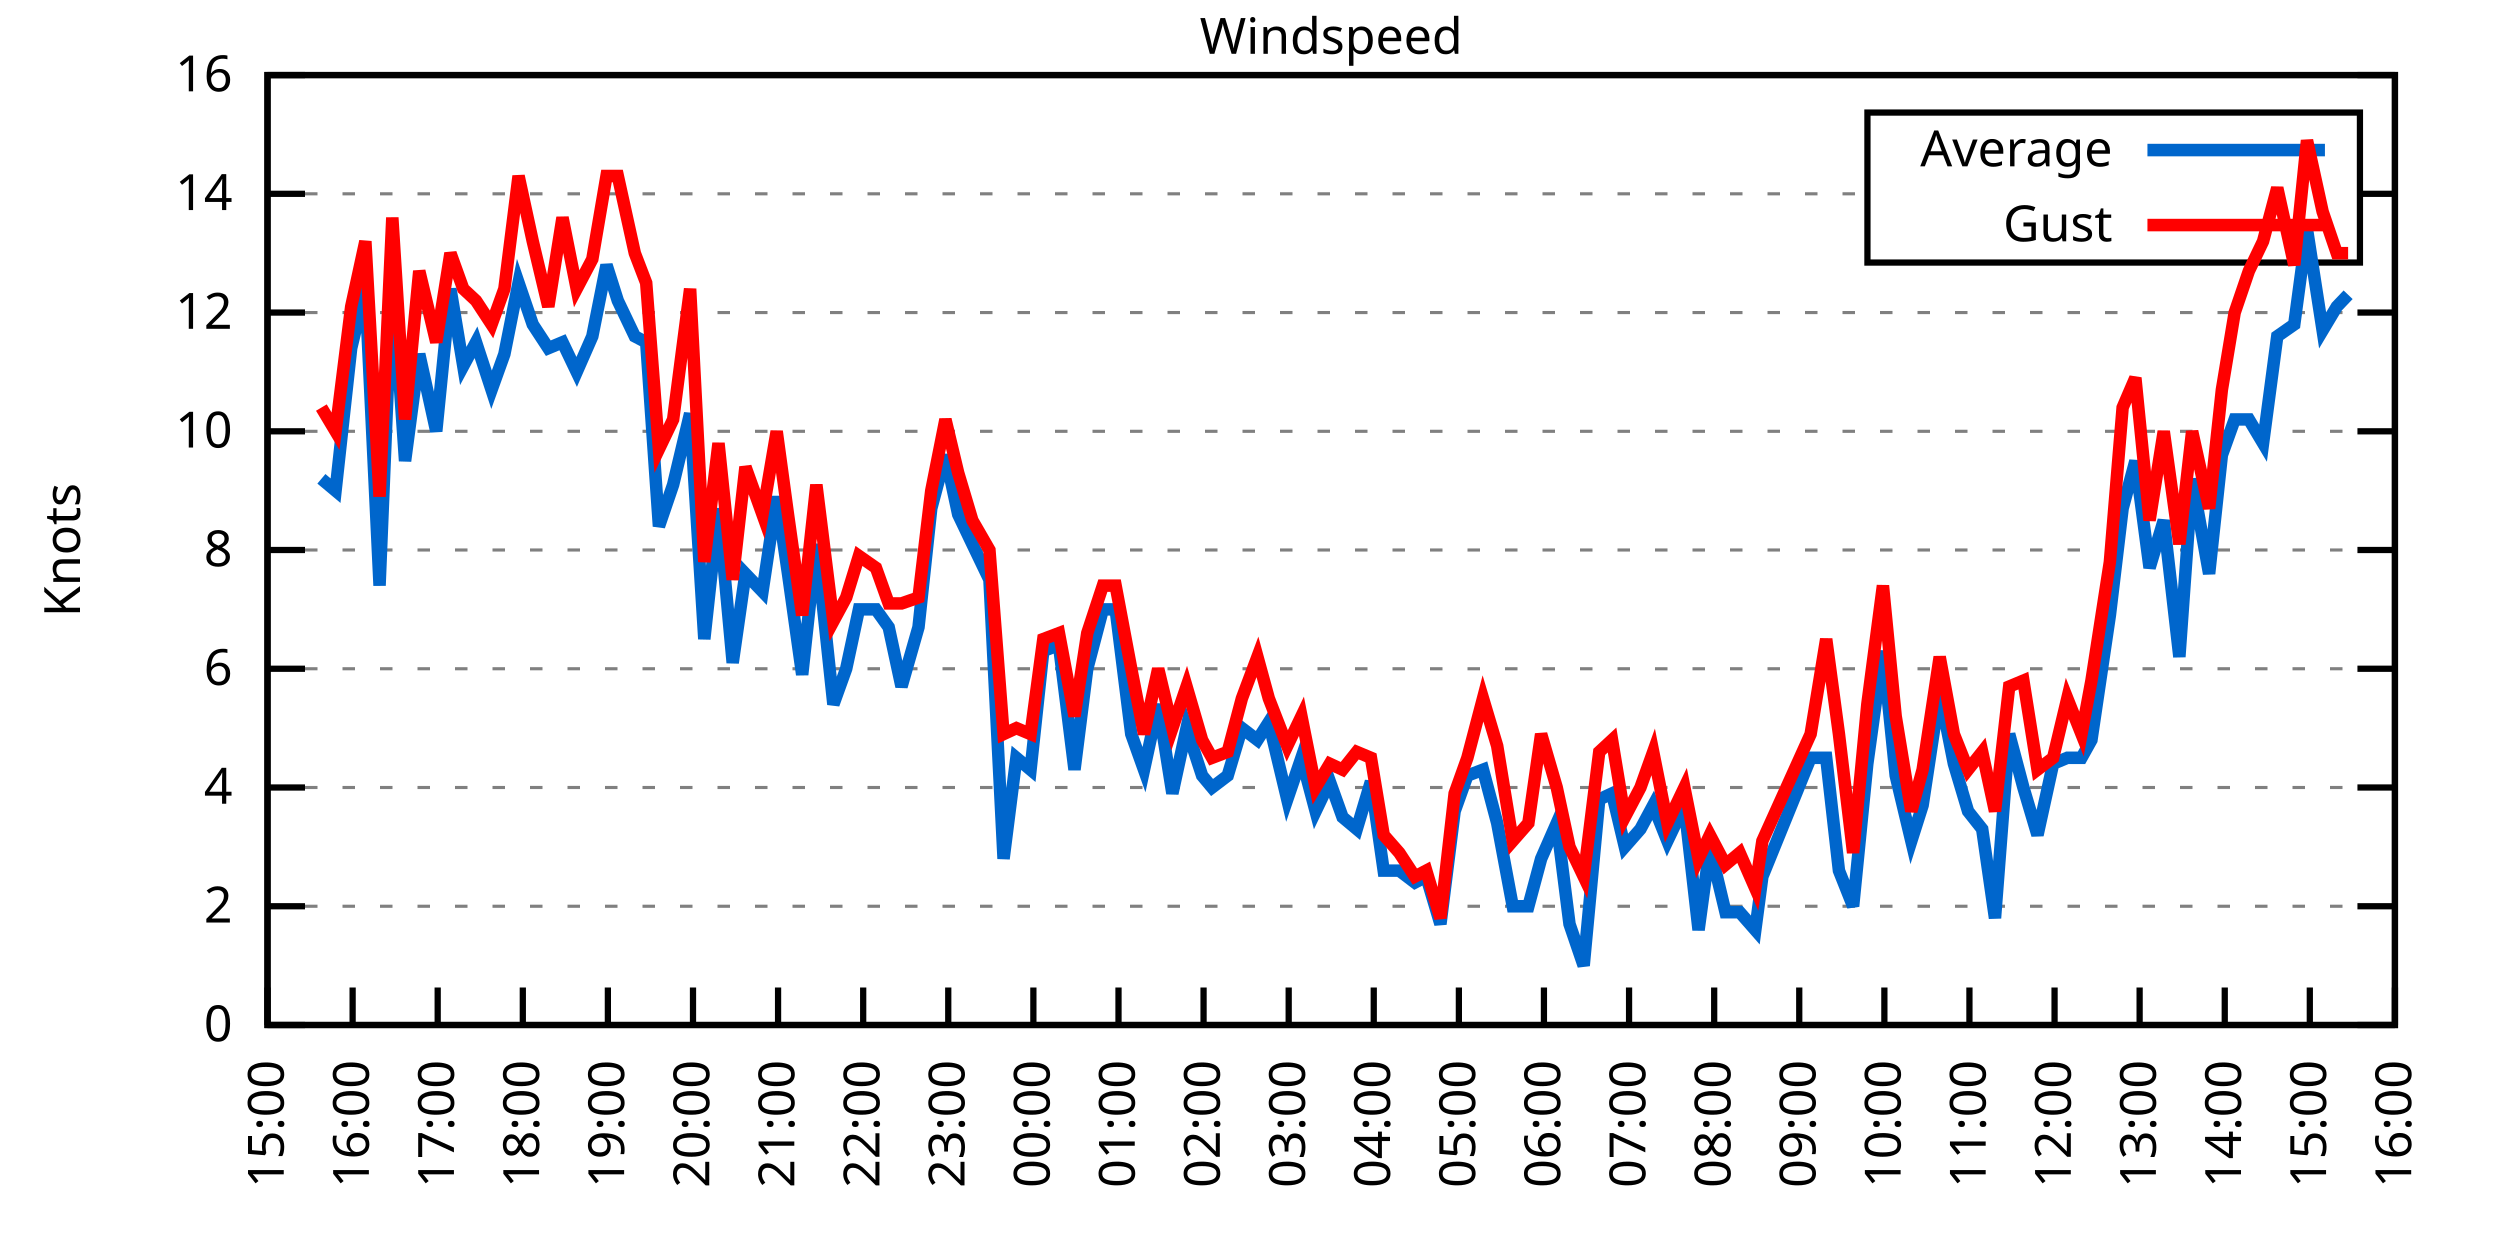
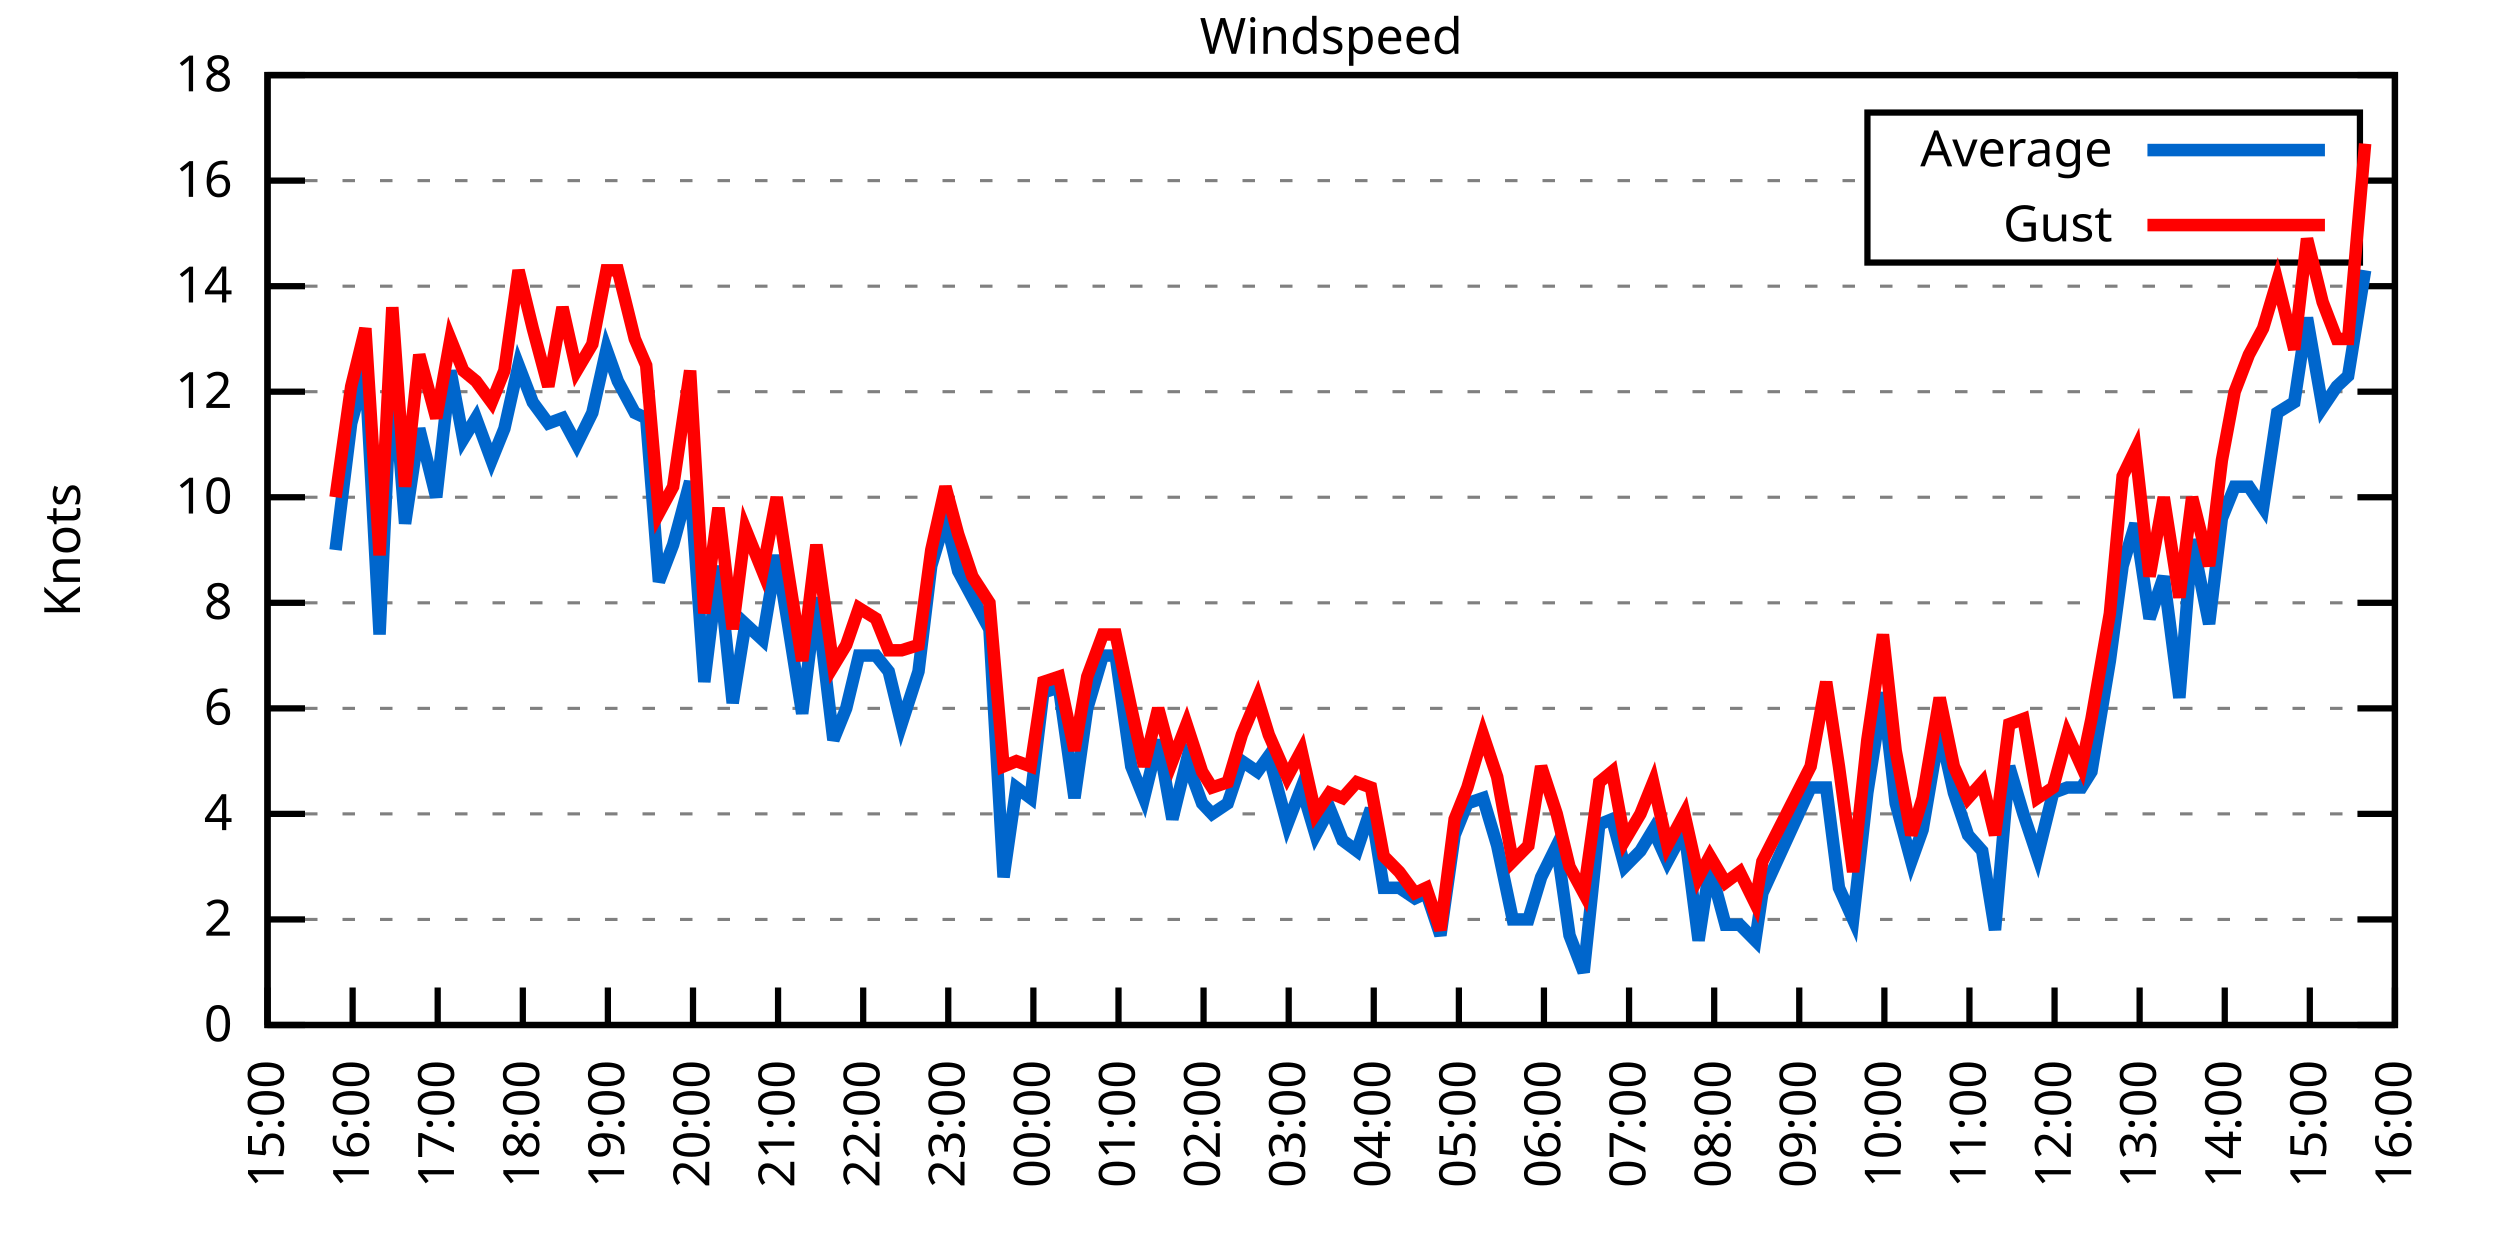
<svg xmlns="http://www.w3.org/2000/svg" xmlns:xlink="http://www.w3.org/1999/xlink" width="400" height="200" viewBox="0 0 400 200">
  <g id="gnuplot_canvas">
    <rect x="0" y="0" width="400" height="200" fill="none" />
    <defs>
      <circle id="gpDot" r="0.5" stroke-width="0.5" stroke="currentColor" />
      <path id="gpPt0" stroke-width="0.333" stroke="currentColor" d="M-1,0 h2 M0,-1 v2" />
      <path id="gpPt1" stroke-width="0.333" stroke="currentColor" d="M-1,-1 L1,1 M1,-1 L-1,1" />
      <path id="gpPt2" stroke-width="0.333" stroke="currentColor" d="M-1,0 L1,0 M0,-1 L0,1 M-1,-1 L1,1 M-1,1 L1,-1" />
      <rect id="gpPt3" stroke-width="0.333" stroke="currentColor" x="-1" y="-1" width="2" height="2" />
      <rect id="gpPt4" stroke-width="0.333" stroke="currentColor" fill="currentColor" x="-1" y="-1" width="2" height="2" />
      <circle id="gpPt5" stroke-width="0.333" stroke="currentColor" cx="0" cy="0" r="1" />
      <use xlink:href="#gpPt5" id="gpPt6" fill="currentColor" stroke="none" />
      <path id="gpPt7" stroke-width="0.333" stroke="currentColor" d="M0,-1.33 L-1.33,0.67 L1.33,0.67 z" />
      <use xlink:href="#gpPt7" id="gpPt8" fill="currentColor" stroke="none" />
      <use xlink:href="#gpPt7" id="gpPt9" stroke="currentColor" transform="rotate(180)" />
      <use xlink:href="#gpPt9" id="gpPt10" fill="currentColor" stroke="none" />
      <use xlink:href="#gpPt3" id="gpPt11" stroke="currentColor" transform="rotate(45)" />
      <use xlink:href="#gpPt11" id="gpPt12" fill="currentColor" stroke="none" />
      <path id="gpPt13" stroke-width="0.333" stroke="currentColor" d="M0,1.330 L1.265,0.411 L0.782,-1.067 L-0.782,-1.076 L-1.265,0.411 z" />
      <use xlink:href="#gpPt13" id="gpPt14" fill="currentColor" stroke="none" />
      <filter id="textbox" filterUnits="objectBoundingBox" x="0" y="0" height="1" width="1">
        <feFlood flood-color="white" flood-opacity="1" result="bgnd" />
        <feComposite in="SourceGraphic" in2="bgnd" operator="atop" />
      </filter>
      <filter id="greybox" filterUnits="objectBoundingBox" x="0" y="0" height="1" width="1">
        <feFlood flood-color="lightgrey" flood-opacity="1" result="grey" />
        <feComposite in="SourceGraphic" in2="grey" operator="atop" />
      </filter>
    </defs>
    <g fill="none" color="white" stroke="currentColor" stroke-width="1.00" stroke-linecap="butt" stroke-linejoin="miter">
</g>
    <g fill="none" color="black" stroke="currentColor" stroke-width="1.00" stroke-linecap="butt" stroke-linejoin="miter">
      <g stroke="none" shape-rendering="crispEdges">
        <polygon fill="rgb(255, 255, 255)" points="42.80,164.00 383.18,164.00 383.18,12.02 42.80,12.02 " />
      </g>
    </g>
    <g fill="none" color="black" stroke="currentColor" stroke-width="1.00" stroke-linecap="butt" stroke-linejoin="miter">
</g>
    <g fill="none" color="black" stroke="black" stroke-width="0.50" stroke-linecap="butt" stroke-linejoin="miter">
</g>
    <g fill="none" color="gray" stroke="currentColor" stroke-width="0.50" stroke-linecap="butt" stroke-linejoin="miter">
      <path stroke="gray" stroke-dasharray="2,4" class="gridline" d="M42.80,164.00 L383.19,164.00  " />
    </g>
    <g fill="none" color="gray" stroke="gray" stroke-width="1.00" stroke-linecap="butt" stroke-linejoin="miter">
</g>
    <g fill="none" color="black" stroke="currentColor" stroke-width="1.00" stroke-linecap="butt" stroke-linejoin="miter">
      <path stroke="black" d="M42.80,164.00 L48.80,164.00 M383.19,164.00 L377.19,164.00  " />
      <g transform="translate(37.20,166.60)" stroke="none" fill="black" font-family="Sans" font-size="8.00" text-anchor="end">
        <text>
          <tspan font-family="Sans"> 0</tspan>
        </text>
      </g>
    </g>
    <g fill="none" color="black" stroke="currentColor" stroke-width="1.00" stroke-linecap="butt" stroke-linejoin="miter">
</g>
    <g fill="none" color="black" stroke="black" stroke-width="0.50" stroke-linecap="butt" stroke-linejoin="miter">
</g>
    <g fill="none" color="gray" stroke="currentColor" stroke-width="0.50" stroke-linecap="butt" stroke-linejoin="miter">
-       <path stroke="gray" stroke-dasharray="2,4" class="gridline" d="M42.80,145.00 L383.19,145.00  " />
-     </g>
-     <g fill="none" color="gray" stroke="gray" stroke-width="1.00" stroke-linecap="butt" stroke-linejoin="miter">
- </g>
-     <g fill="none" color="black" stroke="currentColor" stroke-width="1.00" stroke-linecap="butt" stroke-linejoin="miter">
-       <path stroke="black" d="M42.80,145.00 L48.80,145.00 M383.19,145.00 L377.19,145.00  " />
-       <g transform="translate(37.20,147.60)" stroke="none" fill="black" font-family="Sans" font-size="8.00" text-anchor="end">
+       <path stroke="gray" stroke-dasharray="2,4" class="gridline" d="M42.80,147.11 L383.19,147.11  " />
+     </g>
+     <g fill="none" color="gray" stroke="gray" stroke-width="1.00" stroke-linecap="butt" stroke-linejoin="miter">
+ </g>
+     <g fill="none" color="black" stroke="currentColor" stroke-width="1.00" stroke-linecap="butt" stroke-linejoin="miter">
+       <path stroke="black" d="M42.80,147.11 L48.80,147.11 M383.19,147.11 L377.19,147.11  " />
+       <g transform="translate(37.20,149.71)" stroke="none" fill="black" font-family="Sans" font-size="8.00" text-anchor="end">
        <text>
          <tspan font-family="Sans"> 2</tspan>
        </text>
      </g>
    </g>
    <g fill="none" color="black" stroke="currentColor" stroke-width="1.00" stroke-linecap="butt" stroke-linejoin="miter">
</g>
    <g fill="none" color="black" stroke="black" stroke-width="0.50" stroke-linecap="butt" stroke-linejoin="miter">
</g>
    <g fill="none" color="gray" stroke="currentColor" stroke-width="0.50" stroke-linecap="butt" stroke-linejoin="miter">
-       <path stroke="gray" stroke-dasharray="2,4" class="gridline" d="M42.80,126.00 L383.19,126.00  " />
-     </g>
-     <g fill="none" color="gray" stroke="gray" stroke-width="1.00" stroke-linecap="butt" stroke-linejoin="miter">
- </g>
-     <g fill="none" color="black" stroke="currentColor" stroke-width="1.00" stroke-linecap="butt" stroke-linejoin="miter">
-       <path stroke="black" d="M42.80,126.00 L48.80,126.00 M383.19,126.00 L377.19,126.00  " />
-       <g transform="translate(37.20,128.60)" stroke="none" fill="black" font-family="Sans" font-size="8.00" text-anchor="end">
+       <path stroke="gray" stroke-dasharray="2,4" class="gridline" d="M42.80,130.22 L383.19,130.22  " />
+     </g>
+     <g fill="none" color="gray" stroke="gray" stroke-width="1.00" stroke-linecap="butt" stroke-linejoin="miter">
+ </g>
+     <g fill="none" color="black" stroke="currentColor" stroke-width="1.00" stroke-linecap="butt" stroke-linejoin="miter">
+       <path stroke="black" d="M42.80,130.22 L48.80,130.22 M383.19,130.22 L377.19,130.22  " />
+       <g transform="translate(37.20,132.82)" stroke="none" fill="black" font-family="Sans" font-size="8.00" text-anchor="end">
        <text>
          <tspan font-family="Sans"> 4</tspan>
        </text>
      </g>
    </g>
    <g fill="none" color="black" stroke="currentColor" stroke-width="1.00" stroke-linecap="butt" stroke-linejoin="miter">
</g>
    <g fill="none" color="black" stroke="black" stroke-width="0.50" stroke-linecap="butt" stroke-linejoin="miter">
</g>
    <g fill="none" color="gray" stroke="currentColor" stroke-width="0.50" stroke-linecap="butt" stroke-linejoin="miter">
-       <path stroke="gray" stroke-dasharray="2,4" class="gridline" d="M42.80,107.00 L383.19,107.00  " />
-     </g>
-     <g fill="none" color="gray" stroke="gray" stroke-width="1.00" stroke-linecap="butt" stroke-linejoin="miter">
- </g>
-     <g fill="none" color="black" stroke="currentColor" stroke-width="1.00" stroke-linecap="butt" stroke-linejoin="miter">
-       <path stroke="black" d="M42.80,107.00 L48.80,107.00 M383.19,107.00 L377.19,107.00  " />
-       <g transform="translate(37.20,109.60)" stroke="none" fill="black" font-family="Sans" font-size="8.00" text-anchor="end">
+       <path stroke="gray" stroke-dasharray="2,4" class="gridline" d="M42.80,113.34 L383.19,113.34  " />
+     </g>
+     <g fill="none" color="gray" stroke="gray" stroke-width="1.00" stroke-linecap="butt" stroke-linejoin="miter">
+ </g>
+     <g fill="none" color="black" stroke="currentColor" stroke-width="1.00" stroke-linecap="butt" stroke-linejoin="miter">
+       <path stroke="black" d="M42.80,113.34 L48.80,113.34 M383.19,113.34 L377.19,113.34  " />
+       <g transform="translate(37.20,115.94)" stroke="none" fill="black" font-family="Sans" font-size="8.00" text-anchor="end">
        <text>
          <tspan font-family="Sans"> 6</tspan>
        </text>
      </g>
    </g>
    <g fill="none" color="black" stroke="currentColor" stroke-width="1.00" stroke-linecap="butt" stroke-linejoin="miter">
</g>
    <g fill="none" color="black" stroke="black" stroke-width="0.50" stroke-linecap="butt" stroke-linejoin="miter">
</g>
    <g fill="none" color="gray" stroke="currentColor" stroke-width="0.50" stroke-linecap="butt" stroke-linejoin="miter">
-       <path stroke="gray" stroke-dasharray="2,4" class="gridline" d="M42.80,88.00 L383.19,88.00  " />
-     </g>
-     <g fill="none" color="gray" stroke="gray" stroke-width="1.00" stroke-linecap="butt" stroke-linejoin="miter">
- </g>
-     <g fill="none" color="black" stroke="currentColor" stroke-width="1.00" stroke-linecap="butt" stroke-linejoin="miter">
-       <path stroke="black" d="M42.80,88.00 L48.80,88.00 M383.19,88.00 L377.19,88.00  " />
-       <g transform="translate(37.20,90.60)" stroke="none" fill="black" font-family="Sans" font-size="8.00" text-anchor="end">
+       <path stroke="gray" stroke-dasharray="2,4" class="gridline" d="M42.80,96.45 L383.19,96.45  " />
+     </g>
+     <g fill="none" color="gray" stroke="gray" stroke-width="1.00" stroke-linecap="butt" stroke-linejoin="miter">
+ </g>
+     <g fill="none" color="black" stroke="currentColor" stroke-width="1.00" stroke-linecap="butt" stroke-linejoin="miter">
+       <path stroke="black" d="M42.80,96.45 L48.80,96.45 M383.19,96.45 L377.19,96.45  " />
+       <g transform="translate(37.20,99.05)" stroke="none" fill="black" font-family="Sans" font-size="8.00" text-anchor="end">
        <text>
          <tspan font-family="Sans"> 8</tspan>
        </text>
      </g>
    </g>
    <g fill="none" color="black" stroke="currentColor" stroke-width="1.00" stroke-linecap="butt" stroke-linejoin="miter">
</g>
    <g fill="none" color="black" stroke="black" stroke-width="0.50" stroke-linecap="butt" stroke-linejoin="miter">
</g>
    <g fill="none" color="gray" stroke="currentColor" stroke-width="0.50" stroke-linecap="butt" stroke-linejoin="miter">
-       <path stroke="gray" stroke-dasharray="2,4" class="gridline" d="M42.80,69.01 L383.19,69.01  " />
-     </g>
-     <g fill="none" color="gray" stroke="gray" stroke-width="1.00" stroke-linecap="butt" stroke-linejoin="miter">
- </g>
-     <g fill="none" color="black" stroke="currentColor" stroke-width="1.00" stroke-linecap="butt" stroke-linejoin="miter">
-       <path stroke="black" d="M42.80,69.01 L48.80,69.01 M383.19,69.01 L377.19,69.01  " />
-       <g transform="translate(37.20,71.61)" stroke="none" fill="black" font-family="Sans" font-size="8.00" text-anchor="end">
+       <path stroke="gray" stroke-dasharray="2,4" class="gridline" d="M42.80,79.56 L383.19,79.56  " />
+     </g>
+     <g fill="none" color="gray" stroke="gray" stroke-width="1.00" stroke-linecap="butt" stroke-linejoin="miter">
+ </g>
+     <g fill="none" color="black" stroke="currentColor" stroke-width="1.00" stroke-linecap="butt" stroke-linejoin="miter">
+       <path stroke="black" d="M42.80,79.56 L48.80,79.56 M383.19,79.56 L377.19,79.56  " />
+       <g transform="translate(37.20,82.16)" stroke="none" fill="black" font-family="Sans" font-size="8.00" text-anchor="end">
        <text>
          <tspan font-family="Sans"> 10</tspan>
        </text>
      </g>
    </g>
    <g fill="none" color="black" stroke="currentColor" stroke-width="1.00" stroke-linecap="butt" stroke-linejoin="miter">
</g>
    <g fill="none" color="black" stroke="black" stroke-width="0.50" stroke-linecap="butt" stroke-linejoin="miter">
</g>
    <g fill="none" color="gray" stroke="currentColor" stroke-width="0.50" stroke-linecap="butt" stroke-linejoin="miter">
-       <path stroke="gray" stroke-dasharray="2,4" class="gridline" d="M42.80,50.01 L383.19,50.01  " />
-     </g>
-     <g fill="none" color="gray" stroke="gray" stroke-width="1.00" stroke-linecap="butt" stroke-linejoin="miter">
- </g>
-     <g fill="none" color="black" stroke="currentColor" stroke-width="1.00" stroke-linecap="butt" stroke-linejoin="miter">
-       <path stroke="black" d="M42.80,50.01 L48.80,50.01 M383.19,50.01 L377.19,50.01  " />
-       <g transform="translate(37.20,52.61)" stroke="none" fill="black" font-family="Sans" font-size="8.00" text-anchor="end">
+       <path stroke="gray" stroke-dasharray="2,4" class="gridline" d="M42.80,62.67 L383.19,62.67  " />
+     </g>
+     <g fill="none" color="gray" stroke="gray" stroke-width="1.00" stroke-linecap="butt" stroke-linejoin="miter">
+ </g>
+     <g fill="none" color="black" stroke="currentColor" stroke-width="1.00" stroke-linecap="butt" stroke-linejoin="miter">
+       <path stroke="black" d="M42.80,62.67 L48.80,62.67 M383.19,62.67 L377.19,62.67  " />
+       <g transform="translate(37.20,65.27)" stroke="none" fill="black" font-family="Sans" font-size="8.00" text-anchor="end">
        <text>
          <tspan font-family="Sans"> 12</tspan>
        </text>
      </g>
    </g>
    <g fill="none" color="black" stroke="currentColor" stroke-width="1.00" stroke-linecap="butt" stroke-linejoin="miter">
</g>
    <g fill="none" color="black" stroke="black" stroke-width="0.50" stroke-linecap="butt" stroke-linejoin="miter">
</g>
    <g fill="none" color="gray" stroke="currentColor" stroke-width="0.50" stroke-linecap="butt" stroke-linejoin="miter">
-       <path stroke="gray" stroke-dasharray="2,4" class="gridline" d="M42.80,31.01 L298.79,31.01 M377.59,31.01 L383.19,31.01  " />
-     </g>
-     <g fill="none" color="gray" stroke="gray" stroke-width="1.00" stroke-linecap="butt" stroke-linejoin="miter">
- </g>
-     <g fill="none" color="black" stroke="currentColor" stroke-width="1.00" stroke-linecap="butt" stroke-linejoin="miter">
-       <path stroke="black" d="M42.80,31.01 L48.80,31.01 M383.19,31.01 L377.19,31.01  " />
-       <g transform="translate(37.20,33.61)" stroke="none" fill="black" font-family="Sans" font-size="8.00" text-anchor="end">
+       <path stroke="gray" stroke-dasharray="2,4" class="gridline" d="M42.80,45.79 L383.19,45.79  " />
+     </g>
+     <g fill="none" color="gray" stroke="gray" stroke-width="1.00" stroke-linecap="butt" stroke-linejoin="miter">
+ </g>
+     <g fill="none" color="black" stroke="currentColor" stroke-width="1.00" stroke-linecap="butt" stroke-linejoin="miter">
+       <path stroke="black" d="M42.80,45.79 L48.80,45.79 M383.19,45.79 L377.19,45.79  " />
+       <g transform="translate(37.20,48.39)" stroke="none" fill="black" font-family="Sans" font-size="8.00" text-anchor="end">
        <text>
          <tspan font-family="Sans"> 14</tspan>
+         </text>
+       </g>
+     </g>
+     <g fill="none" color="black" stroke="currentColor" stroke-width="1.00" stroke-linecap="butt" stroke-linejoin="miter">
+ </g>
+     <g fill="none" color="black" stroke="black" stroke-width="0.50" stroke-linecap="butt" stroke-linejoin="miter">
+ </g>
+     <g fill="none" color="gray" stroke="currentColor" stroke-width="0.50" stroke-linecap="butt" stroke-linejoin="miter">
+       <path stroke="gray" stroke-dasharray="2,4" class="gridline" d="M42.80,28.90 L298.79,28.90 M377.59,28.90 L383.19,28.90  " />
+     </g>
+     <g fill="none" color="gray" stroke="gray" stroke-width="1.00" stroke-linecap="butt" stroke-linejoin="miter">
+ </g>
+     <g fill="none" color="black" stroke="currentColor" stroke-width="1.00" stroke-linecap="butt" stroke-linejoin="miter">
+       <path stroke="black" d="M42.80,28.90 L48.80,28.90 M383.19,28.90 L377.19,28.90  " />
+       <g transform="translate(37.20,31.50)" stroke="none" fill="black" font-family="Sans" font-size="8.00" text-anchor="end">
+         <text>
+           <tspan font-family="Sans"> 16</tspan>
        </text>
      </g>
    </g>
    <g fill="none" color="black" stroke="currentColor" stroke-width="1.00" stroke-linecap="butt" stroke-linejoin="miter">
</g>
    <g fill="none" color="black" stroke="black" stroke-width="0.50" stroke-linecap="butt" stroke-linejoin="miter">
</g>
    <g fill="none" color="gray" stroke="currentColor" stroke-width="0.50" stroke-linecap="butt" stroke-linejoin="miter">
      <path stroke="gray" stroke-dasharray="2,4" class="gridline" d="M42.80,12.01 L383.19,12.01  " />
    </g>
    <g fill="none" color="gray" stroke="gray" stroke-width="1.00" stroke-linecap="butt" stroke-linejoin="miter">
</g>
    <g fill="none" color="black" stroke="currentColor" stroke-width="1.00" stroke-linecap="butt" stroke-linejoin="miter">
      <path stroke="black" d="M42.80,12.01 L48.80,12.01 M383.19,12.01 L377.19,12.01  " />
      <g transform="translate(37.20,14.61)" stroke="none" fill="black" font-family="Sans" font-size="8.00" text-anchor="end">
        <text>
-           <tspan font-family="Sans"> 16</tspan>
+           <tspan font-family="Sans"> 18</tspan>
        </text>
      </g>
    </g>
    <g fill="none" color="black" stroke="currentColor" stroke-width="1.00" stroke-linecap="butt" stroke-linejoin="miter">
      <path stroke="black" d="M42.80,164.00 L42.80,158.00  " />
      <g transform="translate(45.40,169.60) rotate(270.00)" stroke="none" fill="black" font-family="Sans" font-size="8.00" text-anchor="end">
        <text>
          <tspan font-family="Sans">15:00</tspan>
        </text>
      </g>
    </g>
    <g fill="none" color="black" stroke="currentColor" stroke-width="1.00" stroke-linecap="butt" stroke-linejoin="miter">
      <path stroke="black" d="M56.42,164.00 L56.42,158.00  " />
      <g transform="translate(59.02,169.60) rotate(270.00)" stroke="none" fill="black" font-family="Sans" font-size="8.00" text-anchor="end">
        <text>
          <tspan font-family="Sans">16:00</tspan>
        </text>
      </g>
    </g>
    <g fill="none" color="black" stroke="currentColor" stroke-width="1.00" stroke-linecap="butt" stroke-linejoin="miter">
      <path stroke="black" d="M70.03,164.00 L70.03,158.00  " />
      <g transform="translate(72.63,169.60) rotate(270.00)" stroke="none" fill="black" font-family="Sans" font-size="8.00" text-anchor="end">
        <text>
          <tspan font-family="Sans">17:00</tspan>
        </text>
      </g>
    </g>
    <g fill="none" color="black" stroke="currentColor" stroke-width="1.00" stroke-linecap="butt" stroke-linejoin="miter">
      <path stroke="black" d="M83.65,164.00 L83.65,158.00  " />
      <g transform="translate(86.25,169.60) rotate(270.00)" stroke="none" fill="black" font-family="Sans" font-size="8.00" text-anchor="end">
        <text>
          <tspan font-family="Sans">18:00</tspan>
        </text>
      </g>
    </g>
    <g fill="none" color="black" stroke="currentColor" stroke-width="1.00" stroke-linecap="butt" stroke-linejoin="miter">
      <path stroke="black" d="M97.26,164.00 L97.26,158.00  " />
      <g transform="translate(99.86,169.60) rotate(270.00)" stroke="none" fill="black" font-family="Sans" font-size="8.00" text-anchor="end">
        <text>
          <tspan font-family="Sans">19:00</tspan>
        </text>
      </g>
    </g>
    <g fill="none" color="black" stroke="currentColor" stroke-width="1.00" stroke-linecap="butt" stroke-linejoin="miter">
      <path stroke="black" d="M110.88,164.00 L110.88,158.00  " />
      <g transform="translate(113.48,169.60) rotate(270.00)" stroke="none" fill="black" font-family="Sans" font-size="8.00" text-anchor="end">
        <text>
          <tspan font-family="Sans">20:00</tspan>
        </text>
      </g>
    </g>
    <g fill="none" color="black" stroke="currentColor" stroke-width="1.00" stroke-linecap="butt" stroke-linejoin="miter">
      <path stroke="black" d="M124.49,164.00 L124.49,158.00  " />
      <g transform="translate(127.09,169.60) rotate(270.00)" stroke="none" fill="black" font-family="Sans" font-size="8.00" text-anchor="end">
        <text>
          <tspan font-family="Sans">21:00</tspan>
        </text>
      </g>
    </g>
    <g fill="none" color="black" stroke="currentColor" stroke-width="1.00" stroke-linecap="butt" stroke-linejoin="miter">
      <path stroke="black" d="M138.11,164.00 L138.11,158.00  " />
      <g transform="translate(140.71,169.60) rotate(270.00)" stroke="none" fill="black" font-family="Sans" font-size="8.00" text-anchor="end">
        <text>
          <tspan font-family="Sans">22:00</tspan>
        </text>
      </g>
    </g>
    <g fill="none" color="black" stroke="currentColor" stroke-width="1.00" stroke-linecap="butt" stroke-linejoin="miter">
      <path stroke="black" d="M151.72,164.00 L151.72,158.00  " />
      <g transform="translate(154.32,169.60) rotate(270.00)" stroke="none" fill="black" font-family="Sans" font-size="8.00" text-anchor="end">
        <text>
          <tspan font-family="Sans">23:00</tspan>
        </text>
      </g>
    </g>
    <g fill="none" color="black" stroke="currentColor" stroke-width="1.00" stroke-linecap="butt" stroke-linejoin="miter">
      <path stroke="black" d="M165.34,164.00 L165.34,158.00  " />
      <g transform="translate(167.94,169.60) rotate(270.00)" stroke="none" fill="black" font-family="Sans" font-size="8.00" text-anchor="end">
        <text>
          <tspan font-family="Sans">00:00</tspan>
        </text>
      </g>
    </g>
    <g fill="none" color="black" stroke="currentColor" stroke-width="1.00" stroke-linecap="butt" stroke-linejoin="miter">
      <path stroke="black" d="M178.96,164.00 L178.96,158.00  " />
      <g transform="translate(181.56,169.60) rotate(270.00)" stroke="none" fill="black" font-family="Sans" font-size="8.00" text-anchor="end">
        <text>
          <tspan font-family="Sans">01:00</tspan>
        </text>
      </g>
    </g>
    <g fill="none" color="black" stroke="currentColor" stroke-width="1.00" stroke-linecap="butt" stroke-linejoin="miter">
      <path stroke="black" d="M192.57,164.00 L192.57,158.00  " />
      <g transform="translate(195.17,169.60) rotate(270.00)" stroke="none" fill="black" font-family="Sans" font-size="8.00" text-anchor="end">
        <text>
          <tspan font-family="Sans">02:00</tspan>
        </text>
      </g>
    </g>
    <g fill="none" color="black" stroke="currentColor" stroke-width="1.00" stroke-linecap="butt" stroke-linejoin="miter">
      <path stroke="black" d="M206.19,164.00 L206.19,158.00  " />
      <g transform="translate(208.79,169.60) rotate(270.00)" stroke="none" fill="black" font-family="Sans" font-size="8.00" text-anchor="end">
        <text>
          <tspan font-family="Sans">03:00</tspan>
        </text>
      </g>
    </g>
    <g fill="none" color="black" stroke="currentColor" stroke-width="1.00" stroke-linecap="butt" stroke-linejoin="miter">
      <path stroke="black" d="M219.80,164.00 L219.80,158.00  " />
      <g transform="translate(222.40,169.60) rotate(270.00)" stroke="none" fill="black" font-family="Sans" font-size="8.00" text-anchor="end">
        <text>
          <tspan font-family="Sans">04:00</tspan>
        </text>
      </g>
    </g>
    <g fill="none" color="black" stroke="currentColor" stroke-width="1.00" stroke-linecap="butt" stroke-linejoin="miter">
      <path stroke="black" d="M233.42,164.00 L233.42,158.00  " />
      <g transform="translate(236.02,169.60) rotate(270.00)" stroke="none" fill="black" font-family="Sans" font-size="8.00" text-anchor="end">
        <text>
          <tspan font-family="Sans">05:00</tspan>
        </text>
      </g>
    </g>
    <g fill="none" color="black" stroke="currentColor" stroke-width="1.00" stroke-linecap="butt" stroke-linejoin="miter">
      <path stroke="black" d="M247.03,164.00 L247.03,158.00  " />
      <g transform="translate(249.63,169.60) rotate(270.00)" stroke="none" fill="black" font-family="Sans" font-size="8.00" text-anchor="end">
        <text>
          <tspan font-family="Sans">06:00</tspan>
        </text>
      </g>
    </g>
    <g fill="none" color="black" stroke="currentColor" stroke-width="1.00" stroke-linecap="butt" stroke-linejoin="miter">
      <path stroke="black" d="M260.65,164.00 L260.65,158.00  " />
      <g transform="translate(263.25,169.60) rotate(270.00)" stroke="none" fill="black" font-family="Sans" font-size="8.00" text-anchor="end">
        <text>
          <tspan font-family="Sans">07:00</tspan>
        </text>
      </g>
    </g>
    <g fill="none" color="black" stroke="currentColor" stroke-width="1.00" stroke-linecap="butt" stroke-linejoin="miter">
      <path stroke="black" d="M274.27,164.00 L274.27,158.00  " />
      <g transform="translate(276.87,169.60) rotate(270.00)" stroke="none" fill="black" font-family="Sans" font-size="8.00" text-anchor="end">
        <text>
          <tspan font-family="Sans">08:00</tspan>
        </text>
      </g>
    </g>
    <g fill="none" color="black" stroke="currentColor" stroke-width="1.00" stroke-linecap="butt" stroke-linejoin="miter">
      <path stroke="black" d="M287.88,164.00 L287.88,158.00  " />
      <g transform="translate(290.48,169.60) rotate(270.00)" stroke="none" fill="black" font-family="Sans" font-size="8.00" text-anchor="end">
        <text>
          <tspan font-family="Sans">09:00</tspan>
        </text>
      </g>
    </g>
    <g fill="none" color="black" stroke="currentColor" stroke-width="1.00" stroke-linecap="butt" stroke-linejoin="miter">
      <path stroke="black" d="M301.50,164.00 L301.50,158.00  " />
      <g transform="translate(304.10,169.60) rotate(270.00)" stroke="none" fill="black" font-family="Sans" font-size="8.00" text-anchor="end">
        <text>
          <tspan font-family="Sans">10:00</tspan>
        </text>
      </g>
    </g>
    <g fill="none" color="black" stroke="currentColor" stroke-width="1.00" stroke-linecap="butt" stroke-linejoin="miter">
      <path stroke="black" d="M315.11,164.00 L315.11,158.00  " />
      <g transform="translate(317.71,169.60) rotate(270.00)" stroke="none" fill="black" font-family="Sans" font-size="8.00" text-anchor="end">
        <text>
          <tspan font-family="Sans">11:00</tspan>
        </text>
      </g>
    </g>
    <g fill="none" color="black" stroke="currentColor" stroke-width="1.00" stroke-linecap="butt" stroke-linejoin="miter">
      <path stroke="black" d="M328.73,164.00 L328.73,158.00  " />
      <g transform="translate(331.33,169.60) rotate(270.00)" stroke="none" fill="black" font-family="Sans" font-size="8.00" text-anchor="end">
        <text>
          <tspan font-family="Sans">12:00</tspan>
        </text>
      </g>
    </g>
    <g fill="none" color="black" stroke="currentColor" stroke-width="1.00" stroke-linecap="butt" stroke-linejoin="miter">
      <path stroke="black" d="M342.34,164.00 L342.34,158.00  " />
      <g transform="translate(344.94,169.60) rotate(270.00)" stroke="none" fill="black" font-family="Sans" font-size="8.00" text-anchor="end">
        <text>
          <tspan font-family="Sans">13:00</tspan>
        </text>
      </g>
    </g>
    <g fill="none" color="black" stroke="currentColor" stroke-width="1.00" stroke-linecap="butt" stroke-linejoin="miter">
      <path stroke="black" d="M355.96,164.00 L355.96,158.00  " />
      <g transform="translate(358.56,169.60) rotate(270.00)" stroke="none" fill="black" font-family="Sans" font-size="8.00" text-anchor="end">
        <text>
          <tspan font-family="Sans">14:00</tspan>
        </text>
      </g>
    </g>
    <g fill="none" color="black" stroke="currentColor" stroke-width="1.00" stroke-linecap="butt" stroke-linejoin="miter">
      <path stroke="black" d="M369.57,164.00 L369.57,158.00  " />
      <g transform="translate(372.17,169.60) rotate(270.00)" stroke="none" fill="black" font-family="Sans" font-size="8.00" text-anchor="end">
        <text>
          <tspan font-family="Sans">15:00</tspan>
        </text>
      </g>
    </g>
    <g fill="none" color="black" stroke="currentColor" stroke-width="1.00" stroke-linecap="butt" stroke-linejoin="miter">
      <path stroke="black" d="M383.19,164.00 L383.19,158.00  " />
      <g transform="translate(385.79,169.60) rotate(270.00)" stroke="none" fill="black" font-family="Sans" font-size="8.00" text-anchor="end">
        <text>
          <tspan font-family="Sans">16:00</tspan>
        </text>
      </g>
    </g>
    <g fill="none" color="black" stroke="currentColor" stroke-width="1.00" stroke-linecap="butt" stroke-linejoin="miter">
</g>
    <g fill="none" color="black" stroke="currentColor" stroke-width="1.00" stroke-linecap="butt" stroke-linejoin="miter">
      <path stroke="black" d="M42.80,12.01 L42.80,164.00 L383.19,164.00 L383.19,12.01 L42.80,12.01 Z  " />
    </g>
    <g fill="none" color="black" stroke="currentColor" stroke-width="1.00" stroke-linecap="butt" stroke-linejoin="miter">
</g>
    <g fill="none" color="black" stroke="currentColor" stroke-width="1.00" stroke-linecap="butt" stroke-linejoin="miter">
      <path stroke="black" d="M298.79,42.01 L298.79,18.01 L377.59,18.01 L377.59,42.01 L298.79,42.01 Z  " />
    </g>
    <g id="Windspeed_plot_1">
      <g fill="none" color="white" stroke="black" stroke-width="2.00" stroke-linecap="butt" stroke-linejoin="miter">
</g>
      <g fill="none" color="black" stroke="currentColor" stroke-width="2.00" stroke-linecap="butt" stroke-linejoin="miter">
        <g transform="translate(337.99,26.61)" stroke="none" fill="black" font-family="Sans" font-size="8.00" text-anchor="end">
          <text>
            <tspan font-family="Sans">Average</tspan>
          </text>
        </g>
      </g>
      <g fill="none" color="black" stroke="currentColor" stroke-width="2.00" stroke-linecap="butt" stroke-linejoin="miter">
-         <path stroke="rgb(  0, 102, 204)" d="M343.59,24.01 L371.99,24.01 M51.42,76.61 L53.69,78.51 L56.19,55.71 L58.46,46.21 L60.73,93.70 L62.77,44.31   L64.81,73.76 L67.08,56.66 L69.80,69.01 L72.07,46.21 L74.12,58.56 L76.16,54.76 L78.65,62.36 L80.70,56.66   L82.97,45.26 L85.24,51.91 L87.73,55.71 L90.00,54.76 L92.27,59.51 L94.77,53.81 L97.04,42.41 L98.85,48.11   L101.57,53.81 L103.39,54.76 L105.43,84.21 L107.70,77.56 L110.42,66.16 L112.69,102.25 L114.96,81.36 L117.23,106.05   L119.27,91.80 L122.00,94.65 L124.27,79.46 L126.08,91.80 L128.35,107.95 L130.62,87.06 L133.34,112.70 L135.39,107.00   L137.43,97.50 L140.15,97.50 L142.19,100.35 L144.24,109.85 L146.96,100.35 L149.00,81.36 L151.27,72.81 L153.31,82.31   L155.58,87.06 L158.31,92.75 L160.57,137.40 L162.62,121.25 L164.89,123.15 L166.93,104.15 L169.43,103.20 L171.92,123.15   L173.96,107.00 L176.46,97.50 L178.50,97.50 L181.00,117.45 L183.04,123.15 L185.31,112.70 L187.58,126.95 L189.85,116.50   L192.34,124.10 L193.93,126.00 L196.43,124.10 L198.70,116.50 L201.19,118.40 L203.01,115.55 L205.96,127.90 L208.23,121.25   L210.50,129.80 L212.77,125.05 L214.81,130.75 L217.08,132.65 L219.35,125.05 L221.39,139.30 L223.89,139.30 L226.38,141.20   L228.20,140.25 L230.47,147.85 L232.74,129.80 L234.78,124.10 L237.28,123.15 L239.55,131.70 L242.04,145.00 L244.54,145.00   L246.58,137.40 L249.08,131.70 L251.12,147.85 L253.39,154.50 L255.88,127.90 L257.93,126.95 L259.97,135.50 L262.47,132.65   L264.51,128.85 L266.78,134.55 L269.50,128.85 L271.77,148.80 L273.58,135.50 L276.08,145.95 L278.35,145.95 L280.85,148.80   L281.98,140.25 L289.70,121.25 L292.19,121.25 L294.23,139.30 L296.50,145.00 L298.77,122.20 L301.27,104.15 L303.31,124.10   L305.81,134.55 L307.62,128.85 L310.35,110.80 L312.62,122.20 L314.89,129.80 L317.15,132.65 L319.20,146.90 L321.47,117.45   L323.74,126.00 L326.00,133.60 L328.50,122.20 L330.77,121.25 L333.04,121.25 L334.63,118.40 L337.58,98.45 L339.62,81.36   L341.66,73.76 L343.93,90.85 L346.20,83.26 L348.70,105.10 L350.74,76.61 L353.46,91.80 L355.50,72.81 L357.55,67.11   L359.82,67.11 L362.09,70.91 L364.36,53.81 L367.08,51.91 L369.12,36.71 L371.62,52.86 L373.89,49.06 L375.70,47.16    " />
+         <path stroke="rgb(  0, 102, 204)" d="M343.59,24.01 L371.99,24.01 M53.69,88.00 L56.19,67.74 L58.46,59.30 L60.73,101.52 L62.77,57.61 L64.81,83.78   L67.08,68.58 L69.80,79.56 L72.07,59.30 L74.12,70.27 L76.16,66.90 L78.65,73.65 L80.70,68.58 L82.97,58.45   L85.24,64.36 L87.73,67.74 L90.00,66.90 L92.27,71.12 L94.77,66.05 L97.04,55.92 L98.85,60.98 L101.57,66.05   L103.39,66.90 L105.43,93.07 L107.70,87.16 L110.42,77.03 L112.69,109.11 L114.96,90.54 L117.23,112.49 L119.27,99.83   L122.00,102.36 L124.27,88.85 L126.08,99.83 L128.35,114.18 L130.62,95.60 L133.34,118.40 L135.39,113.34 L137.43,104.89   L140.15,104.89 L142.19,107.43 L144.24,115.87 L146.96,107.43 L149.00,90.54 L151.27,82.94 L153.31,91.38 L155.58,95.60   L158.31,100.67 L160.57,140.36 L162.62,126.00 L164.89,127.69 L166.93,110.80 L169.43,109.96 L171.92,127.69 L173.96,113.34   L176.46,104.89 L178.50,104.89 L181.00,122.62 L183.04,127.69 L185.31,118.40 L187.58,131.07 L189.85,121.78 L192.34,128.54   L193.93,130.22 L196.43,128.54 L198.70,121.78 L201.19,123.47 L203.01,120.94 L205.96,131.91 L208.23,126.00 L210.50,133.60   L212.77,129.38 L214.81,134.45 L217.08,136.14 L219.35,129.38 L221.39,142.05 L223.89,142.05 L226.38,143.73 L228.20,142.89   L230.47,149.65 L232.74,133.60 L234.78,128.54 L237.28,127.69 L239.55,135.29 L242.04,147.11 L244.54,147.11 L246.58,140.36   L249.08,135.29 L251.12,149.65 L253.39,155.56 L255.88,131.91 L257.93,131.07 L259.97,138.67 L262.47,136.14 L264.51,132.76   L266.78,137.82 L269.50,132.76 L271.77,150.49 L273.58,138.67 L276.08,147.96 L278.35,147.96 L280.85,150.49 L281.98,142.89   L289.70,126.00 L292.19,126.00 L294.23,142.05 L296.50,147.11 L298.77,126.85 L301.27,110.80 L303.31,128.54 L305.81,137.82   L307.62,132.76 L310.35,116.71 L312.62,126.85 L314.89,133.60 L317.15,136.14 L319.20,148.80 L321.47,122.62 L323.74,130.22   L326.00,136.98 L328.50,126.85 L330.77,126.00 L333.04,126.00 L334.63,123.47 L337.58,105.74 L339.62,90.54 L341.66,83.78   L343.93,98.98 L346.20,92.23 L348.70,111.65 L350.74,86.32 L353.46,99.83 L355.50,82.94 L357.55,77.87 L359.82,77.87   L362.09,81.25 L364.36,66.05 L367.08,64.36 L369.12,50.85 L371.62,65.21 L373.89,61.83 L375.70,60.14 L378.42,43.25    " />
      </g>
    </g>
    <g id="Windspeed_plot_2">
      <g fill="none" color="black" stroke="currentColor" stroke-width="2.00" stroke-linecap="butt" stroke-linejoin="miter">
        <g transform="translate(337.99,38.61)" stroke="none" fill="black" font-family="Sans" font-size="8.00" text-anchor="end">
          <text>
            <tspan font-family="Sans">Gust</tspan>
          </text>
        </g>
      </g>
      <g fill="none" color="black" stroke="currentColor" stroke-width="2.00" stroke-linecap="butt" stroke-linejoin="miter">
-         <path stroke="rgb(255,   0,   0)" d="M343.59,36.01 L371.99,36.01 M51.42,65.21 L53.69,69.01 L56.19,49.06 L58.46,38.61 L60.73,79.46 L62.77,34.81   L64.81,67.11 L67.08,43.36 L69.80,54.76 L72.07,40.51 L74.12,46.21 L76.16,48.11 L78.65,51.91 L80.70,46.21   L82.97,28.16 L85.24,38.61 L87.73,49.06 L90.00,34.81 L92.27,46.21 L94.77,41.46 L97.04,28.16 L98.85,28.16   L101.57,40.51 L103.39,45.26 L105.43,71.86 L107.70,67.11 L110.42,46.21 L112.69,89.90 L114.96,70.91 L117.23,92.75   L119.27,74.71 L122.00,82.31 L124.27,69.01 L126.08,82.31 L128.35,98.45 L130.62,77.56 L133.34,99.40 L135.39,95.60   L137.43,88.95 L140.15,90.85 L142.19,96.55 L144.24,96.55 L146.96,95.60 L149.00,78.51 L151.27,67.11 L153.31,75.66   L155.58,83.26 L158.31,88.00 L160.57,117.45 L162.62,116.50 L164.89,117.45 L166.93,102.25 L169.43,101.30 L171.92,114.60   L173.96,101.30 L176.46,93.70 L178.50,93.70 L181.00,107.00 L183.04,117.45 L185.31,107.00 L187.58,116.50 L189.85,109.85   L192.34,118.40 L193.93,121.25 L196.43,120.30 L198.70,111.75 L201.19,105.10 L203.01,111.75 L205.96,119.35 L208.23,114.60   L210.50,126.00 L212.77,122.20 L214.81,123.15 L217.08,120.30 L219.35,121.25 L221.39,133.60 L223.89,136.45 L226.38,140.25   L228.20,139.30 L230.47,146.90 L232.74,126.95 L234.78,121.25 L237.28,111.75 L239.55,119.35 L242.04,134.55 L244.54,131.70   L246.58,117.45 L249.08,126.00 L251.12,135.50 L253.39,140.25 L255.88,120.30 L257.93,118.40 L259.97,130.75 L262.47,126.00   L264.51,120.30 L266.78,131.70 L269.50,126.00 L271.77,137.40 L273.58,133.60 L276.08,138.35 L278.35,136.45 L280.85,142.15   L281.98,134.55 L289.70,117.45 L292.19,102.25 L294.23,117.45 L296.50,136.45 L298.77,112.70 L301.27,93.70 L303.31,114.60   L305.81,129.80 L307.62,123.15 L310.35,105.10 L312.62,117.45 L314.89,123.15 L317.15,120.30 L319.20,129.80 L321.47,109.85   L323.74,108.90 L326.00,123.15 L328.50,121.25 L330.77,111.75 L333.04,117.45 L334.63,108.90 L337.58,89.90 L339.62,65.21   L341.66,60.46 L343.93,83.26 L346.20,69.01 L348.70,87.06 L350.74,69.01 L353.46,81.36 L355.50,62.36 L357.55,50.01   L359.82,43.36 L362.09,38.61 L364.36,30.06 L367.08,42.41 L369.12,22.46 L371.62,33.86 L373.89,40.51 L375.70,40.51    " />
+         <path stroke="rgb(255,   0,   0)" d="M343.59,36.01 L371.99,36.01 M53.69,79.56 L56.19,61.83 L58.46,52.54 L60.73,88.85 L62.77,49.16 L64.81,77.87   L67.08,56.76 L69.80,66.90 L72.07,54.23 L74.12,59.30 L76.16,60.98 L78.65,64.36 L80.70,59.30 L82.97,43.25   L85.24,52.54 L87.73,61.83 L90.00,49.16 L92.27,59.30 L94.77,55.07 L97.04,43.25 L98.85,43.25 L101.57,54.23   L103.39,58.45 L105.43,82.09 L107.70,77.87 L110.42,59.30 L112.69,98.14 L114.96,81.25 L117.23,100.67 L119.27,84.63   L122.00,91.38 L124.27,79.56 L126.08,91.38 L128.35,105.74 L130.62,87.16 L133.34,106.58 L135.39,103.20 L137.43,97.29   L140.15,98.98 L142.19,104.05 L144.24,104.05 L146.96,103.20 L149.00,88.00 L151.27,77.87 L153.31,85.47 L155.58,92.23   L158.31,96.45 L160.57,122.62 L162.62,121.78 L164.89,122.62 L166.93,109.11 L169.43,108.27 L171.92,120.09 L173.96,108.27   L176.46,101.52 L178.50,101.52 L181.00,113.34 L183.04,122.62 L185.31,113.34 L187.58,121.78 L189.85,115.87 L192.34,123.47   L193.93,126.00 L196.43,125.16 L198.70,117.56 L201.19,111.65 L203.01,117.56 L205.96,124.31 L208.23,120.09 L210.50,130.22   L212.77,126.85 L214.81,127.69 L217.08,125.16 L219.35,126.00 L221.39,136.98 L223.89,139.51 L226.38,142.89 L228.20,142.05   L230.47,148.80 L232.74,131.07 L234.78,126.00 L237.28,117.56 L239.55,124.31 L242.04,137.82 L244.54,135.29 L246.58,122.62   L249.08,130.22 L251.12,138.67 L253.39,142.89 L255.88,125.16 L257.93,123.47 L259.97,134.45 L262.47,130.22 L264.51,125.16   L266.78,135.29 L269.50,130.22 L271.77,140.36 L273.58,136.98 L276.08,141.20 L278.35,139.51 L280.85,144.58 L281.98,137.82   L289.70,122.62 L292.19,109.11 L294.23,122.62 L296.50,139.51 L298.77,118.40 L301.27,101.52 L303.31,120.09 L305.81,133.60   L307.62,127.69 L310.35,111.65 L312.62,122.62 L314.89,127.69 L317.15,125.16 L319.20,133.60 L321.47,115.87 L323.74,115.03   L326.00,127.69 L328.50,126.00 L330.77,117.56 L333.04,122.62 L334.63,115.03 L337.58,98.14 L339.62,76.18 L341.66,71.96   L343.93,92.23 L346.20,79.56 L348.70,95.60 L350.74,79.56 L353.46,90.54 L355.50,73.65 L357.55,62.67 L359.82,56.76   L362.09,52.54 L364.36,44.94 L367.08,55.92 L369.12,38.19 L371.62,48.32 L373.89,54.23 L375.70,54.23 L378.42,22.99    " />
      </g>
    </g>
    <g fill="none" color="black" stroke="currentColor" stroke-width="2.00" stroke-linecap="butt" stroke-linejoin="miter">
</g>
    <g fill="none" color="black" stroke="black" stroke-width="1.00" stroke-linecap="butt" stroke-linejoin="miter">
</g>
    <g fill="none" color="black" stroke="currentColor" stroke-width="1.00" stroke-linecap="butt" stroke-linejoin="miter">
      <path stroke="black" d="M42.80,12.01 L42.80,164.00 L383.19,164.00 L383.19,12.01 L42.80,12.01 Z  " />
      <g transform="translate(12.80,88.01) rotate(270.00)" stroke="none" fill="black" font-family="Sans" font-size="8.00" text-anchor="middle">
        <text>
          <tspan font-family="Sans">Knots</tspan>
        </text>
      </g>
    </g>
    <g fill="none" color="black" stroke="currentColor" stroke-width="1.00" stroke-linecap="butt" stroke-linejoin="miter">
</g>
    <g fill="none" color="black" stroke="currentColor" stroke-width="1.00" stroke-linecap="butt" stroke-linejoin="miter">
      <g transform="translate(212.99,8.61)" stroke="none" fill="black" font-family="Sans" font-size="8.00" text-anchor="middle">
        <text>
          <tspan font-family="Sans">Windspeed</tspan>
        </text>
      </g>
    </g>
    <g fill="none" color="black" stroke="currentColor" stroke-width="1.00" stroke-linecap="butt" stroke-linejoin="miter">
</g>
  </g>
</svg>
